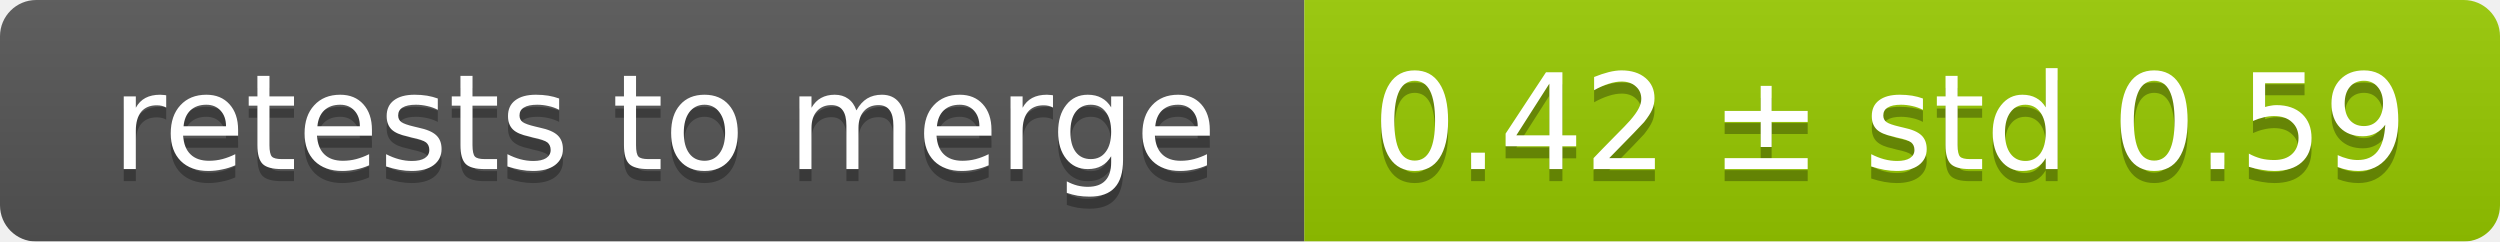
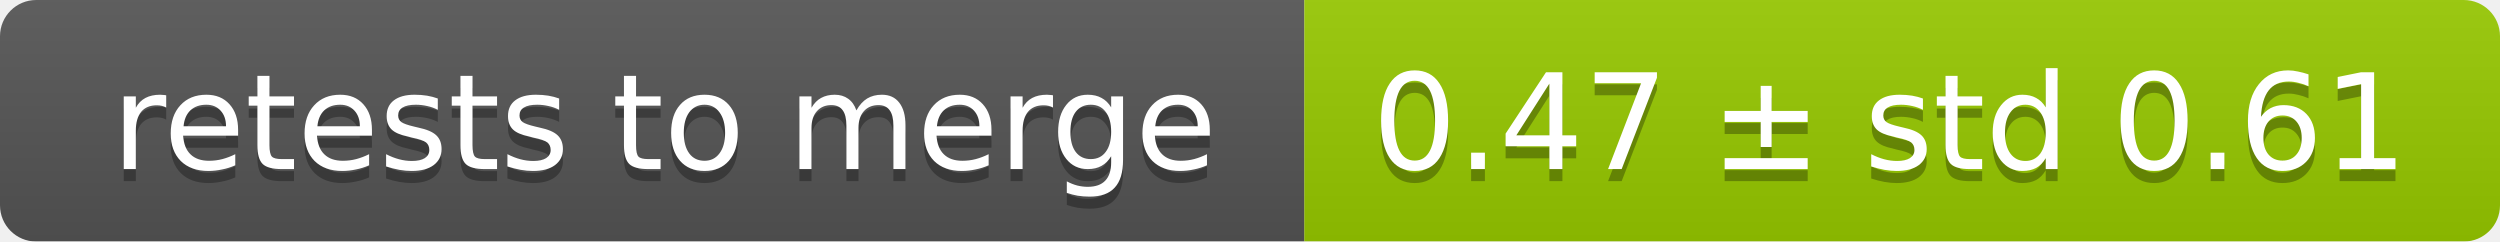
<svg xmlns="http://www.w3.org/2000/svg" width="207" height="20">
  <linearGradient id="smooth" x2="0" y2="100%">
    <stop offset="0" stop-color="#bbb" stop-opacity=".1" />
    <stop offset="1" stop-opacity=".1" />
  </linearGradient>
  <mask id="round">
    <rect width="207" height="20" rx="3" fill="#fff" />
  </mask>
  <g mask="url(#round)">
    <rect width="108" height="20" fill="#555" />
    <rect x="108" width="99" height="20" fill="#97ca00" />
    <rect width="207" height="20" fill="url(#smooth)" />
  </g>
  <g fill="#fff" text-anchor="middle" font-family="DejaVu Sans,Verdana,Geneva,sans-serif" font-size="11">
    <text x="55" y="15" fill="#010101" fill-opacity=".3">retests to merge</text>
    <text x="55" y="14">retests to merge</text>
-     <text x="156.5" y="15" fill="#010101" fill-opacity=".3">0.42 ± std 0.59</text>
-     <text x="156.5" y="14">0.42 ± std 0.59</text>
+     <text x="156.5" y="15" fill="#010101" fill-opacity=".3">0.47 ± std 0.61</text>
+     <text x="156.5" y="14">0.47 ± std 0.61</text>
  </g>
</svg>
